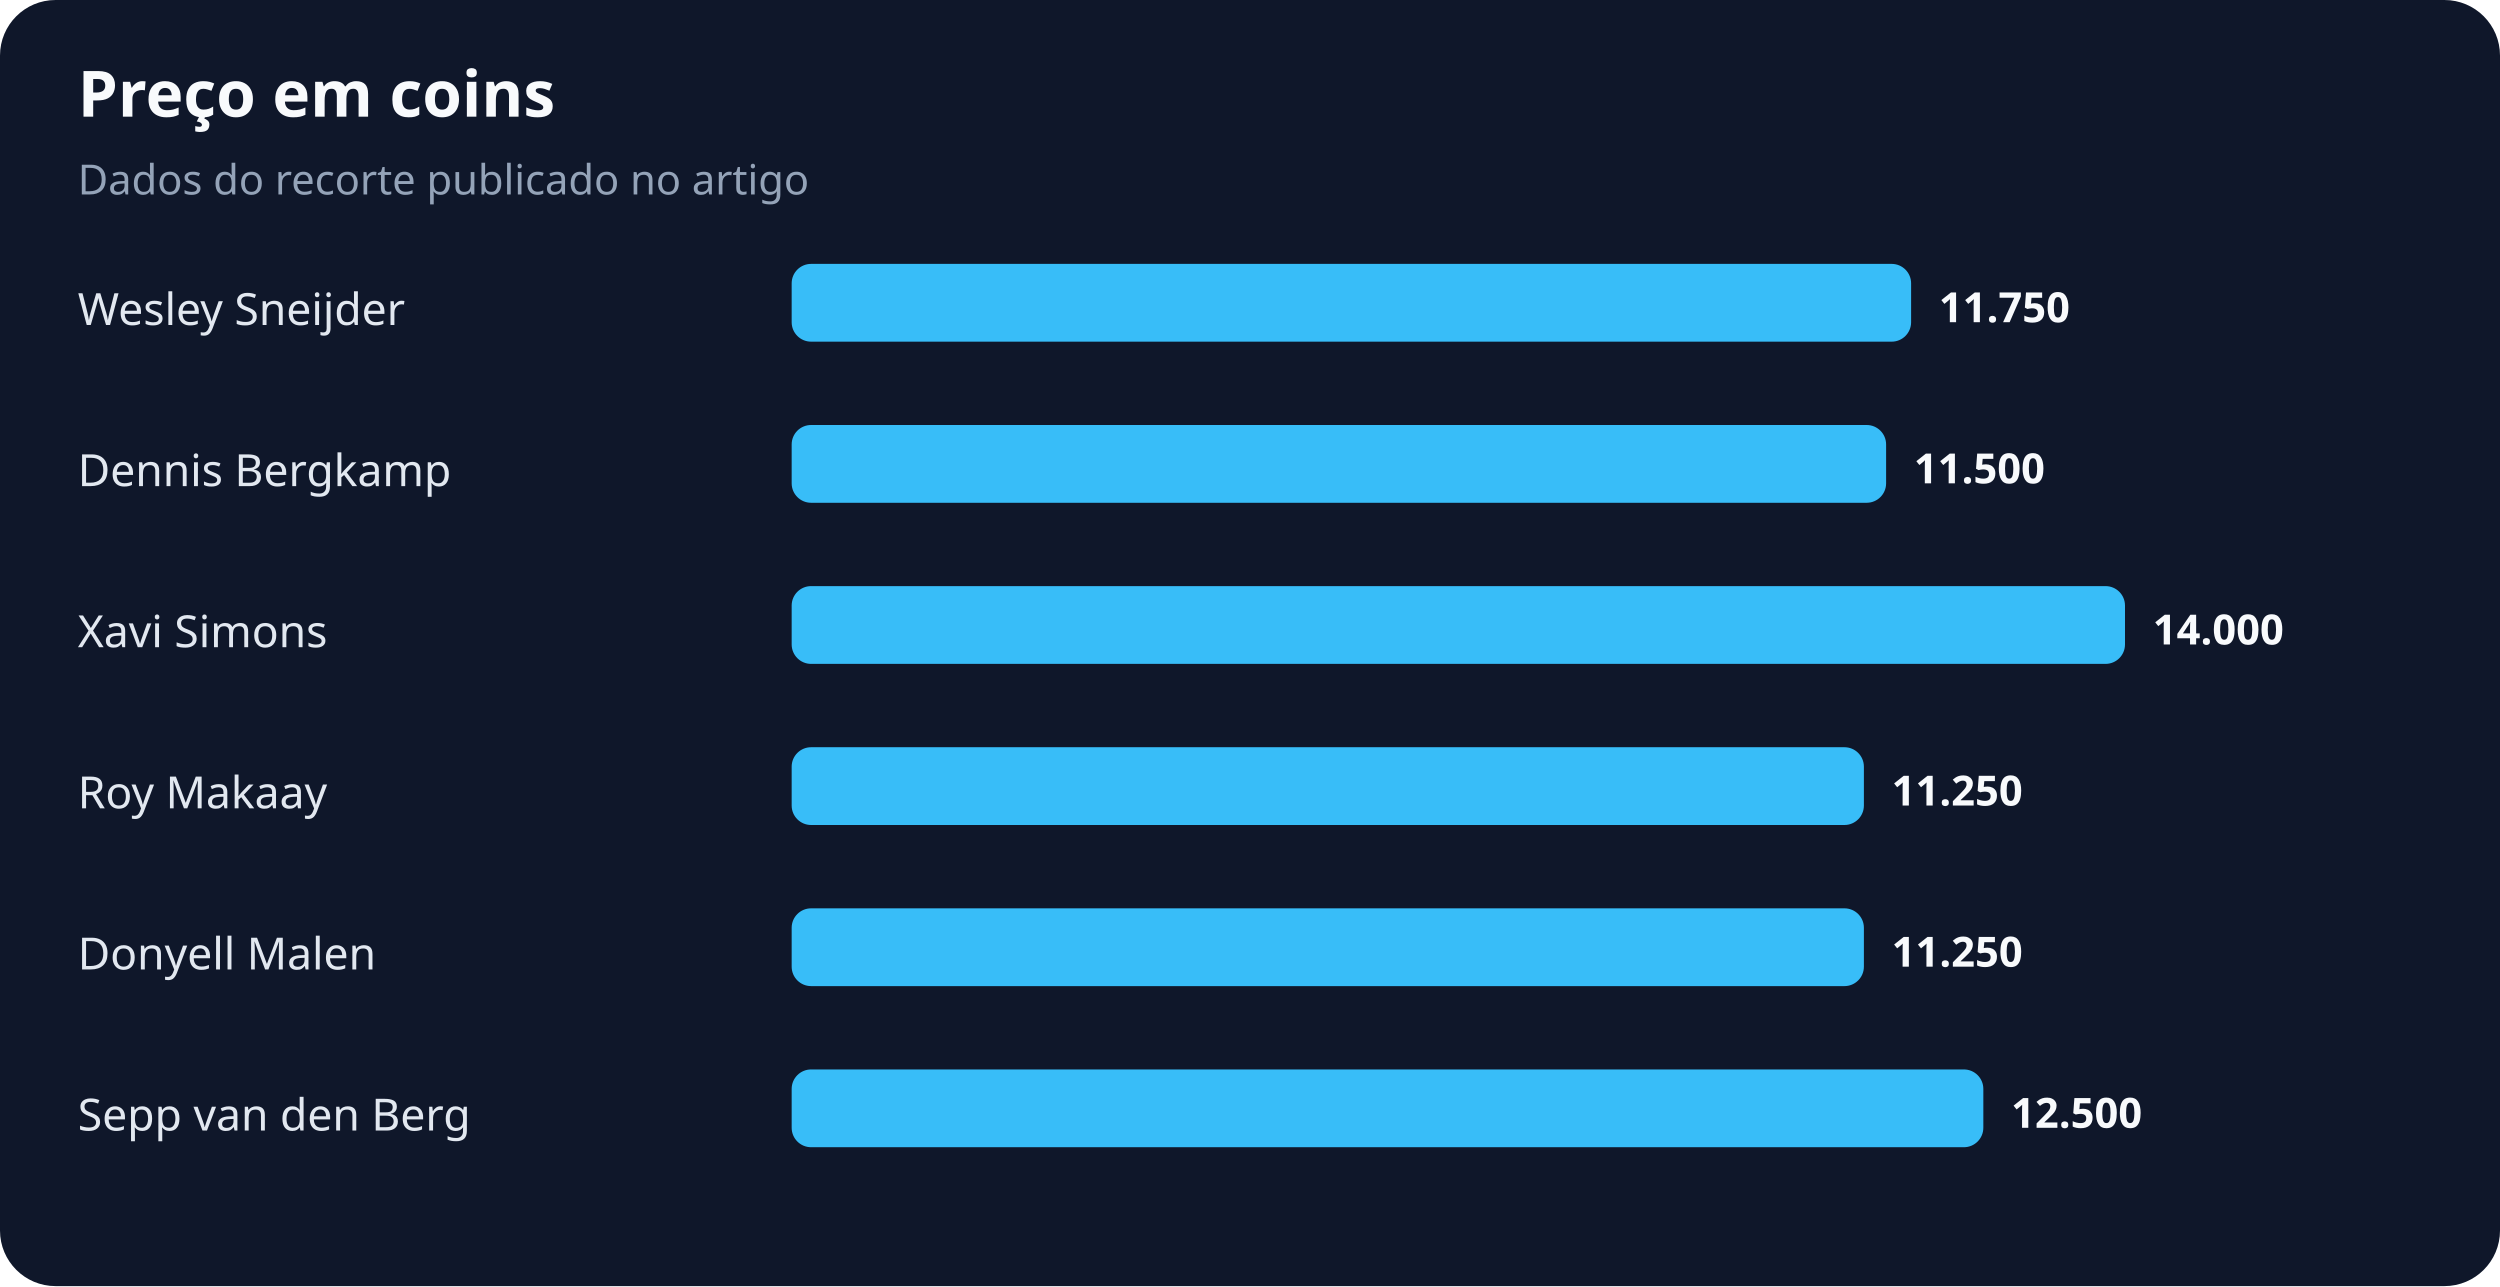
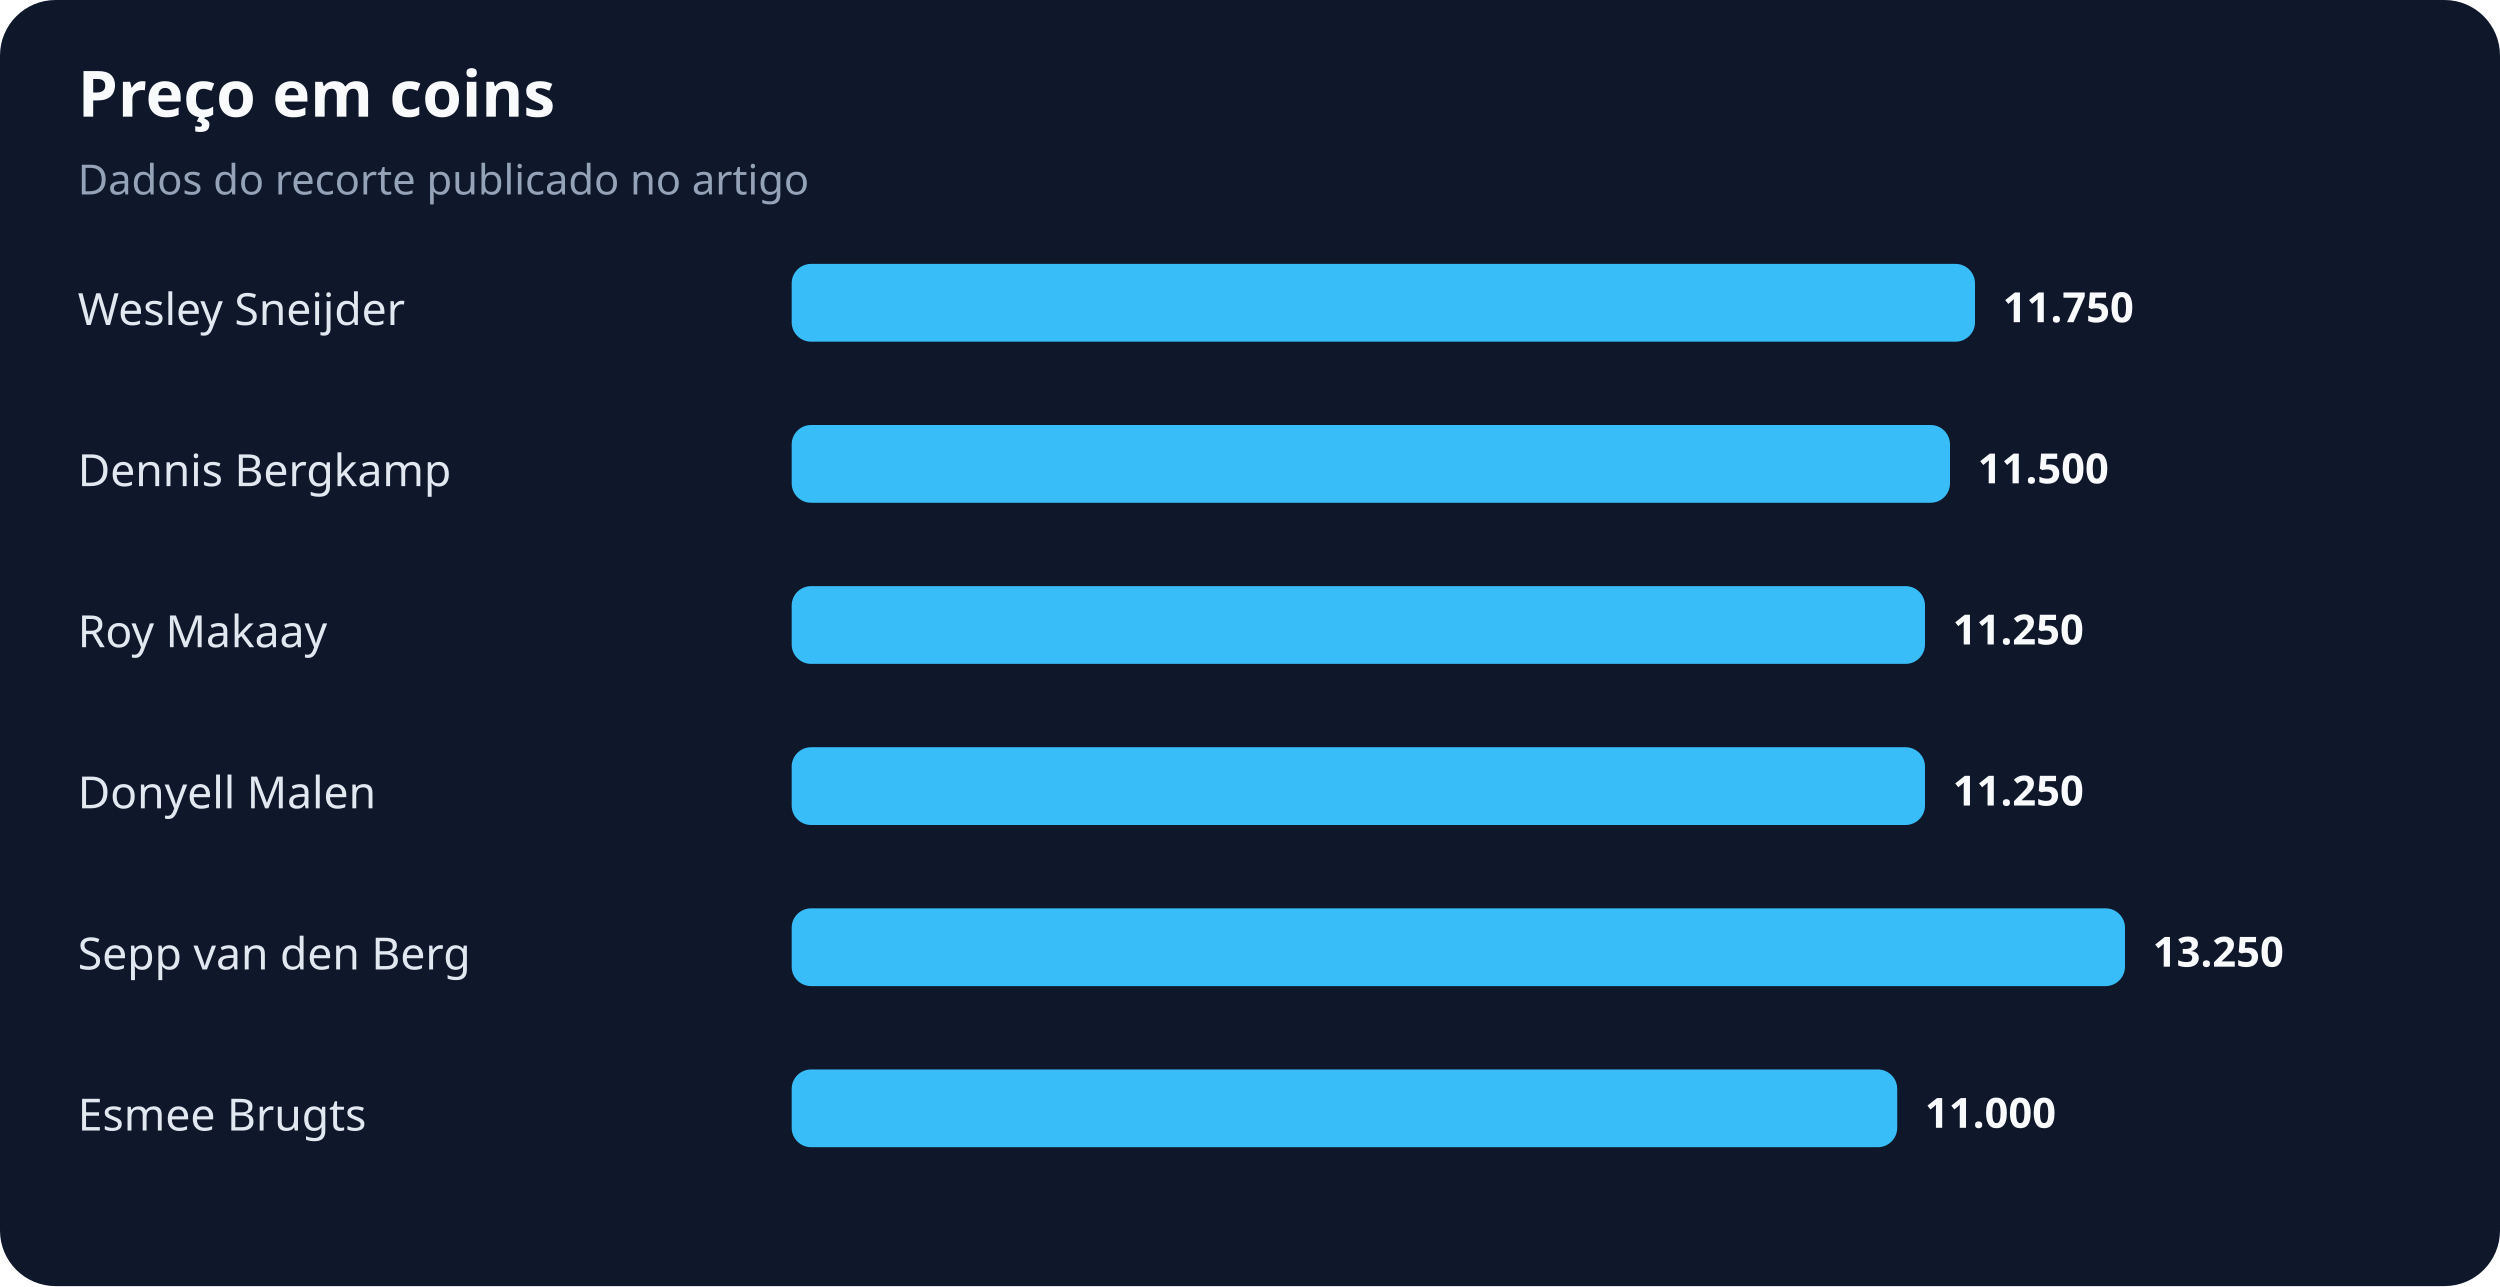
<svg xmlns="http://www.w3.org/2000/svg" width="900" height="463" viewBox="0 0 900 463" role="img" aria-labelledby="title desc">
  <rect width="100%" height="100%" rx="20" fill="#0f172a" />
  <text x="28" y="42" fill="#f8fafc" font-family="system-ui,sans-serif" font-size="23" font-weight="700">Preço em coins</text>
  <text x="28" y="70" fill="#94a3b8" font-family="system-ui,sans-serif" font-size="15">Dados do recorte publicado no artigo</text>
  <text x="28" y="117" fill="#e2e8f0" font-family="system-ui,sans-serif" font-size="16">Wesley Sneijder</text>
-   <rect x="285" y="95" width="403" height="28" rx="7" fill="#38bdf8" />
-   <text x="698" y="116" fill="#f8fafc" font-family="system-ui,sans-serif" font-size="15" font-weight="700">11.750</text>
+   <rect x="285" y="95" width="426" height="28" rx="7" fill="#38bdf8" />
+   <text x="721" y="116" fill="#f8fafc" font-family="system-ui,sans-serif" font-size="15" font-weight="700">11.750</text>
  <text x="28" y="175" fill="#e2e8f0" font-family="system-ui,sans-serif" font-size="16">Dennis Bergkamp</text>
-   <rect x="285" y="153" width="394" height="28" rx="7" fill="#38bdf8" />
-   <text x="689" y="174" fill="#f8fafc" font-family="system-ui,sans-serif" font-size="15" font-weight="700">11.500</text>
-   <text x="28" y="233" fill="#e2e8f0" font-family="system-ui,sans-serif" font-size="16">Xavi Simons</text>
-   <rect x="285" y="211" width="480" height="28" rx="7" fill="#38bdf8" />
-   <text x="775" y="232" fill="#f8fafc" font-family="system-ui,sans-serif" font-size="15" font-weight="700">14.000</text>
-   <text x="28" y="291" fill="#e2e8f0" font-family="system-ui,sans-serif" font-size="16">Roy Makaay</text>
-   <rect x="285" y="269" width="386" height="28" rx="7" fill="#38bdf8" />
-   <text x="681" y="290" fill="#f8fafc" font-family="system-ui,sans-serif" font-size="15" font-weight="700">11.250</text>
-   <text x="28" y="349" fill="#e2e8f0" font-family="system-ui,sans-serif" font-size="16">Donyell Malen</text>
-   <rect x="285" y="327" width="386" height="28" rx="7" fill="#38bdf8" />
-   <text x="681" y="348" fill="#f8fafc" font-family="system-ui,sans-serif" font-size="15" font-weight="700">11.250</text>
-   <text x="28" y="407" fill="#e2e8f0" font-family="system-ui,sans-serif" font-size="16">Sepp van den Berg</text>
-   <rect x="285" y="385" width="429" height="28" rx="7" fill="#38bdf8" />
-   <text x="724" y="406" fill="#f8fafc" font-family="system-ui,sans-serif" font-size="15" font-weight="700">12.500</text>
+   <rect x="285" y="153" width="417" height="28" rx="7" fill="#38bdf8" />
+   <text x="712" y="174" fill="#f8fafc" font-family="system-ui,sans-serif" font-size="15" font-weight="700">11.500</text>
+   <text x="28" y="233" fill="#e2e8f0" font-family="system-ui,sans-serif" font-size="16">Roy Makaay</text>
+   <rect x="285" y="211" width="408" height="28" rx="7" fill="#38bdf8" />
+   <text x="703" y="232" fill="#f8fafc" font-family="system-ui,sans-serif" font-size="15" font-weight="700">11.250</text>
+   <text x="28" y="291" fill="#e2e8f0" font-family="system-ui,sans-serif" font-size="16">Donyell Malen</text>
+   <rect x="285" y="269" width="408" height="28" rx="7" fill="#38bdf8" />
+   <text x="703" y="290" fill="#f8fafc" font-family="system-ui,sans-serif" font-size="15" font-weight="700">11.250</text>
+   <text x="28" y="349" fill="#e2e8f0" font-family="system-ui,sans-serif" font-size="16">Sepp van den Berg</text>
+   <rect x="285" y="327" width="480" height="28" rx="7" fill="#38bdf8" />
+   <text x="775" y="348" fill="#f8fafc" font-family="system-ui,sans-serif" font-size="15" font-weight="700">13.250</text>
+   <text x="28" y="407" fill="#e2e8f0" font-family="system-ui,sans-serif" font-size="16">Esmee Brugts</text>
+   <rect x="285" y="385" width="398" height="28" rx="7" fill="#38bdf8" />
+   <text x="693" y="406" fill="#f8fafc" font-family="system-ui,sans-serif" font-size="15" font-weight="700">11.000</text>
</svg>
